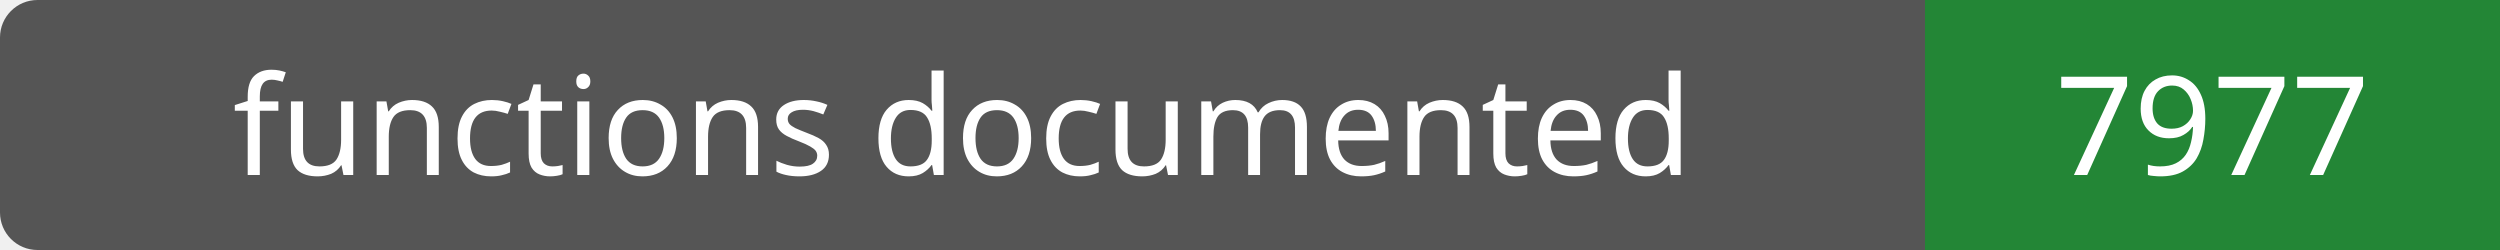
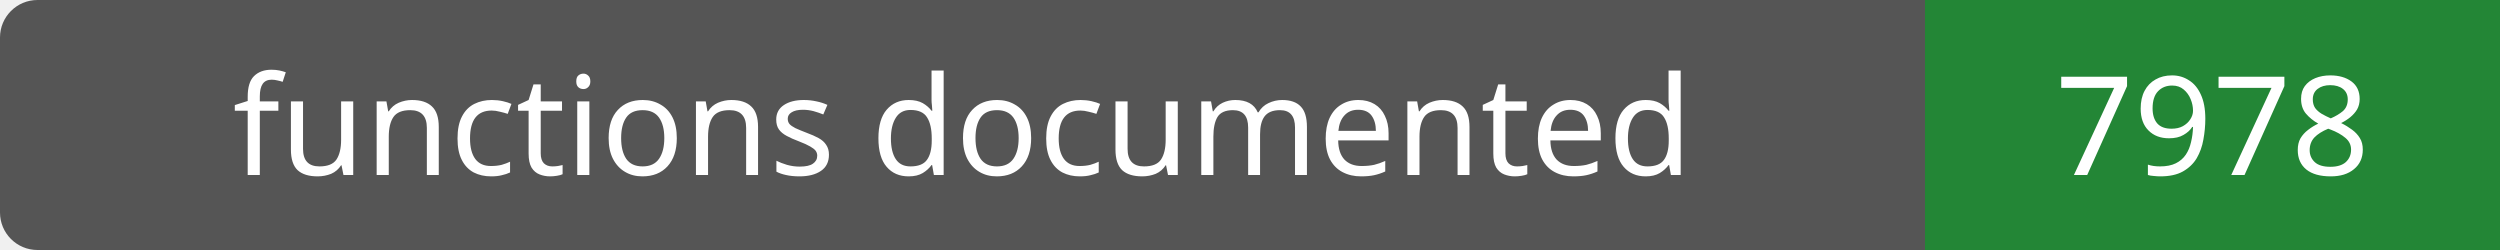
- <svg xmlns="http://www.w3.org/2000/svg" width="200" height="20" role="img" aria-label="functions documented: 7977">
+ <svg xmlns="http://www.w3.org/2000/svg" width="200" height="20" role="img" aria-label="functions documented: 7978">
  <rect width="200" height="20" rx="3" fill="#555" />
  <path fill="#238636" d="M154 0h46v20H154z" />
  <g fill="#fff" text-anchor="middle" font-family="Verdana,sans-serif" font-size="11">
    <text x="77.0" y="14">functions documented</text>
-     <text x="177.0" y="14">7977</text>
+     <text x="177.0" y="14">7978</text>
  </g>
</svg>
